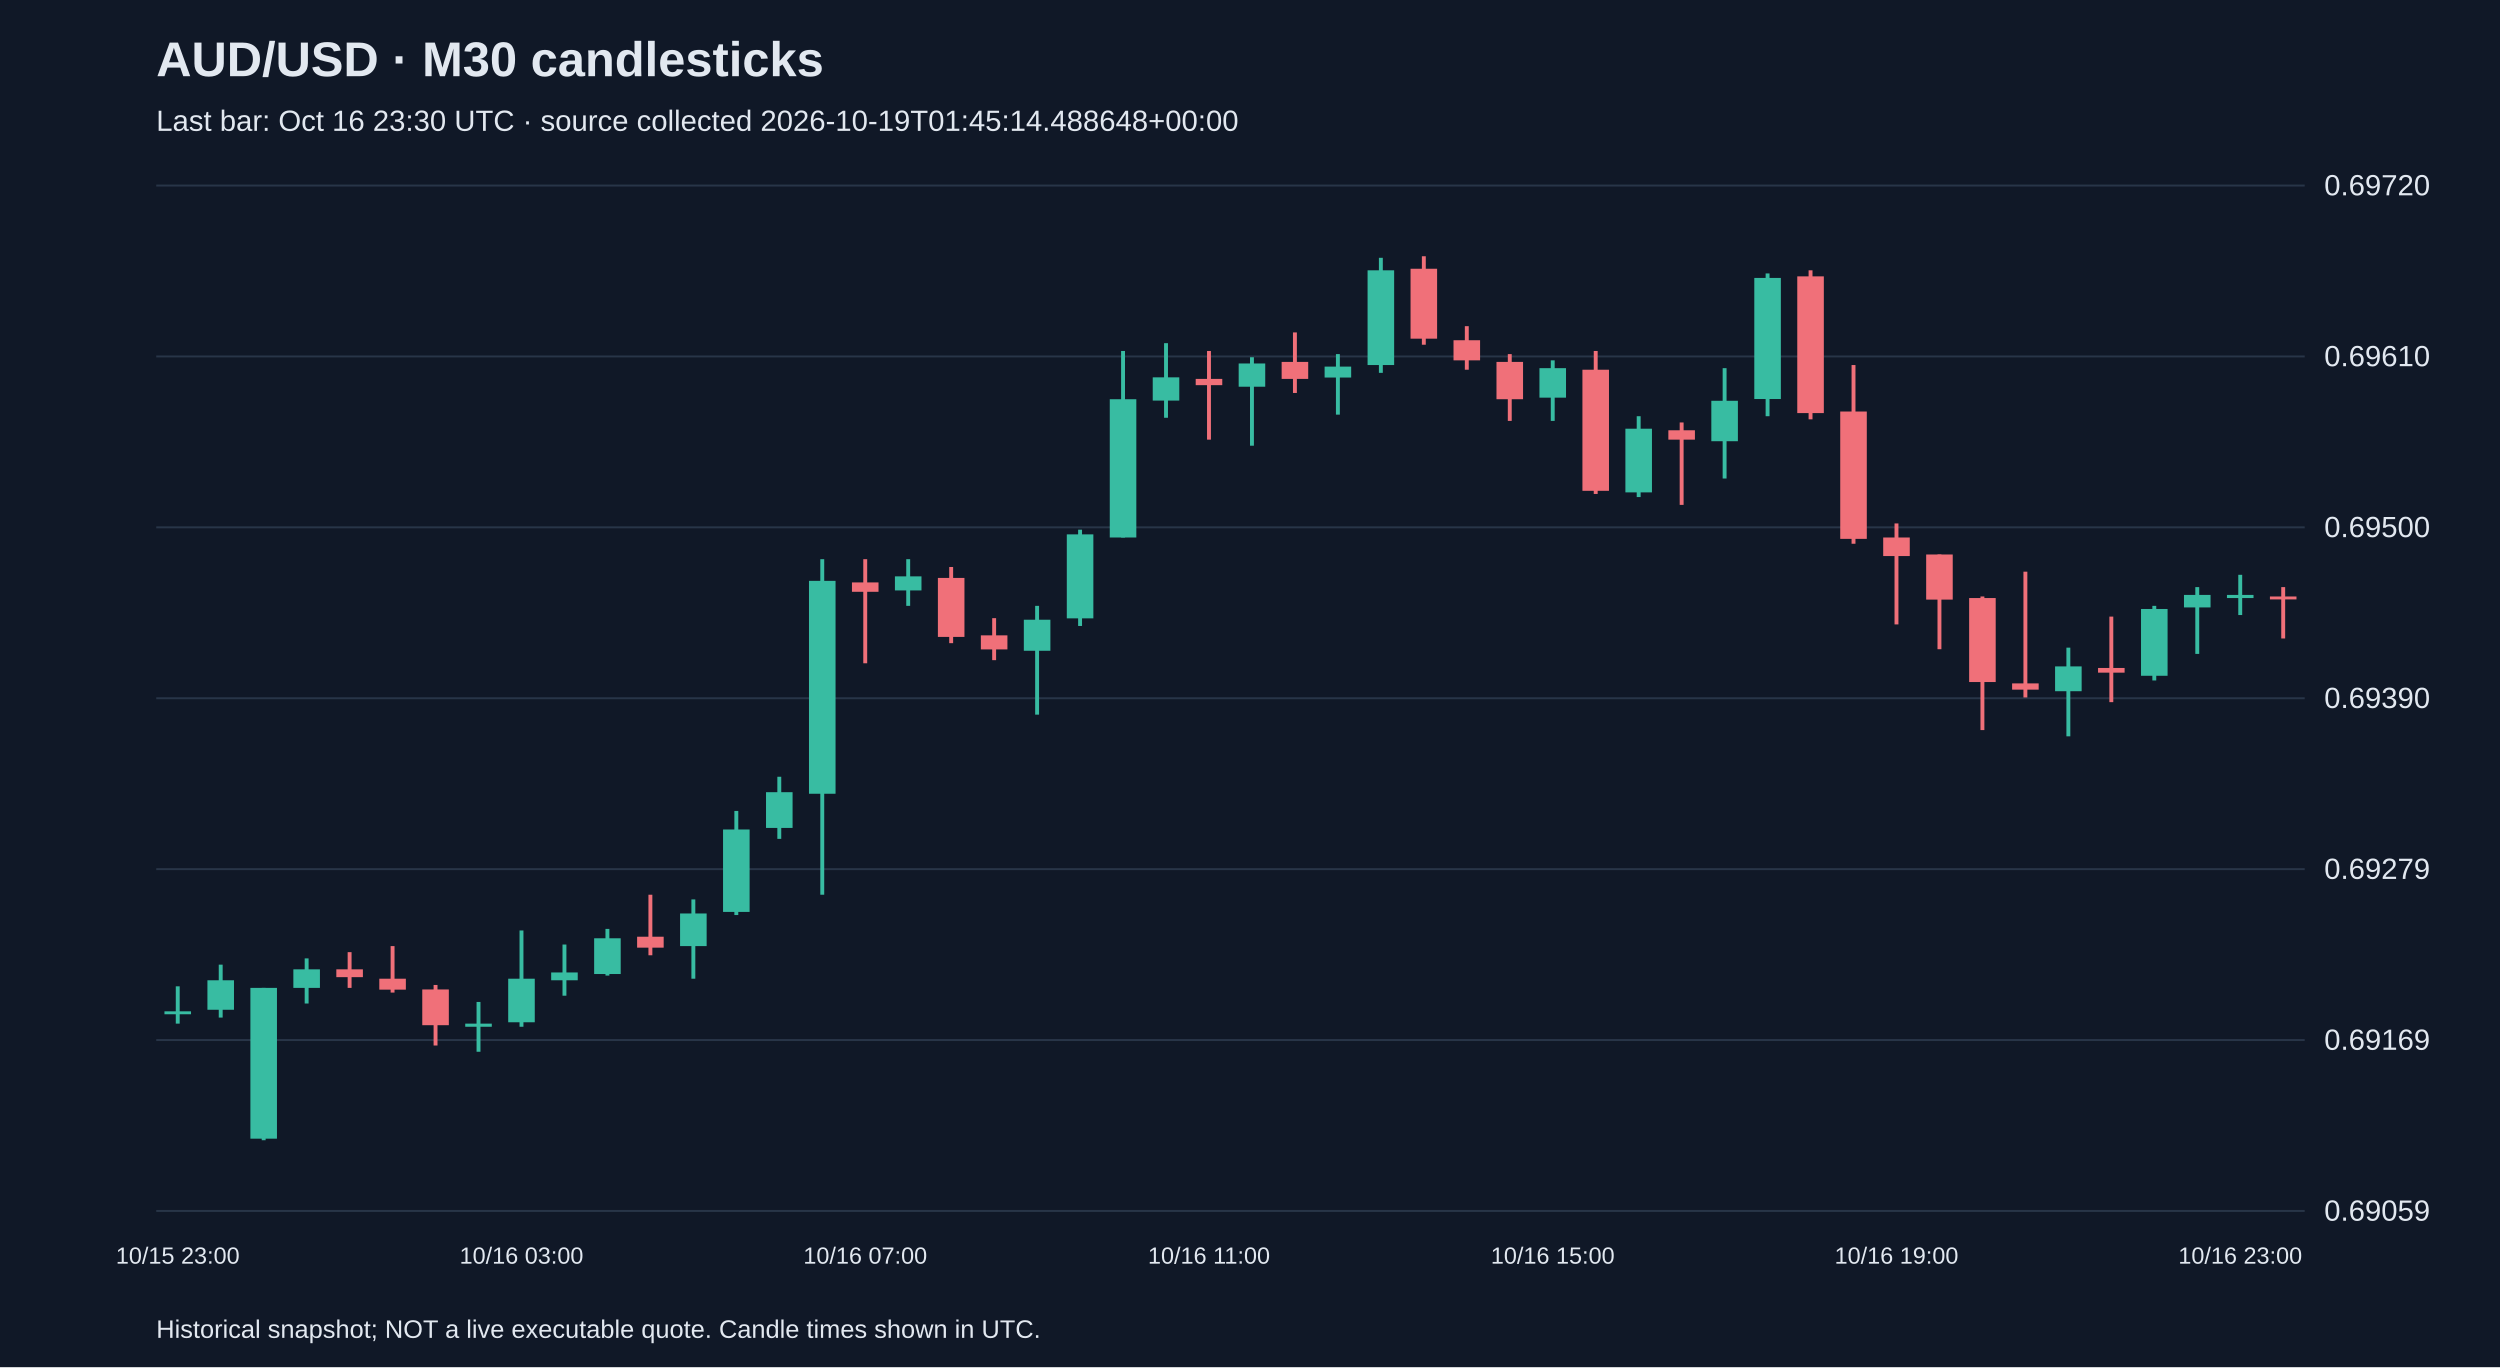
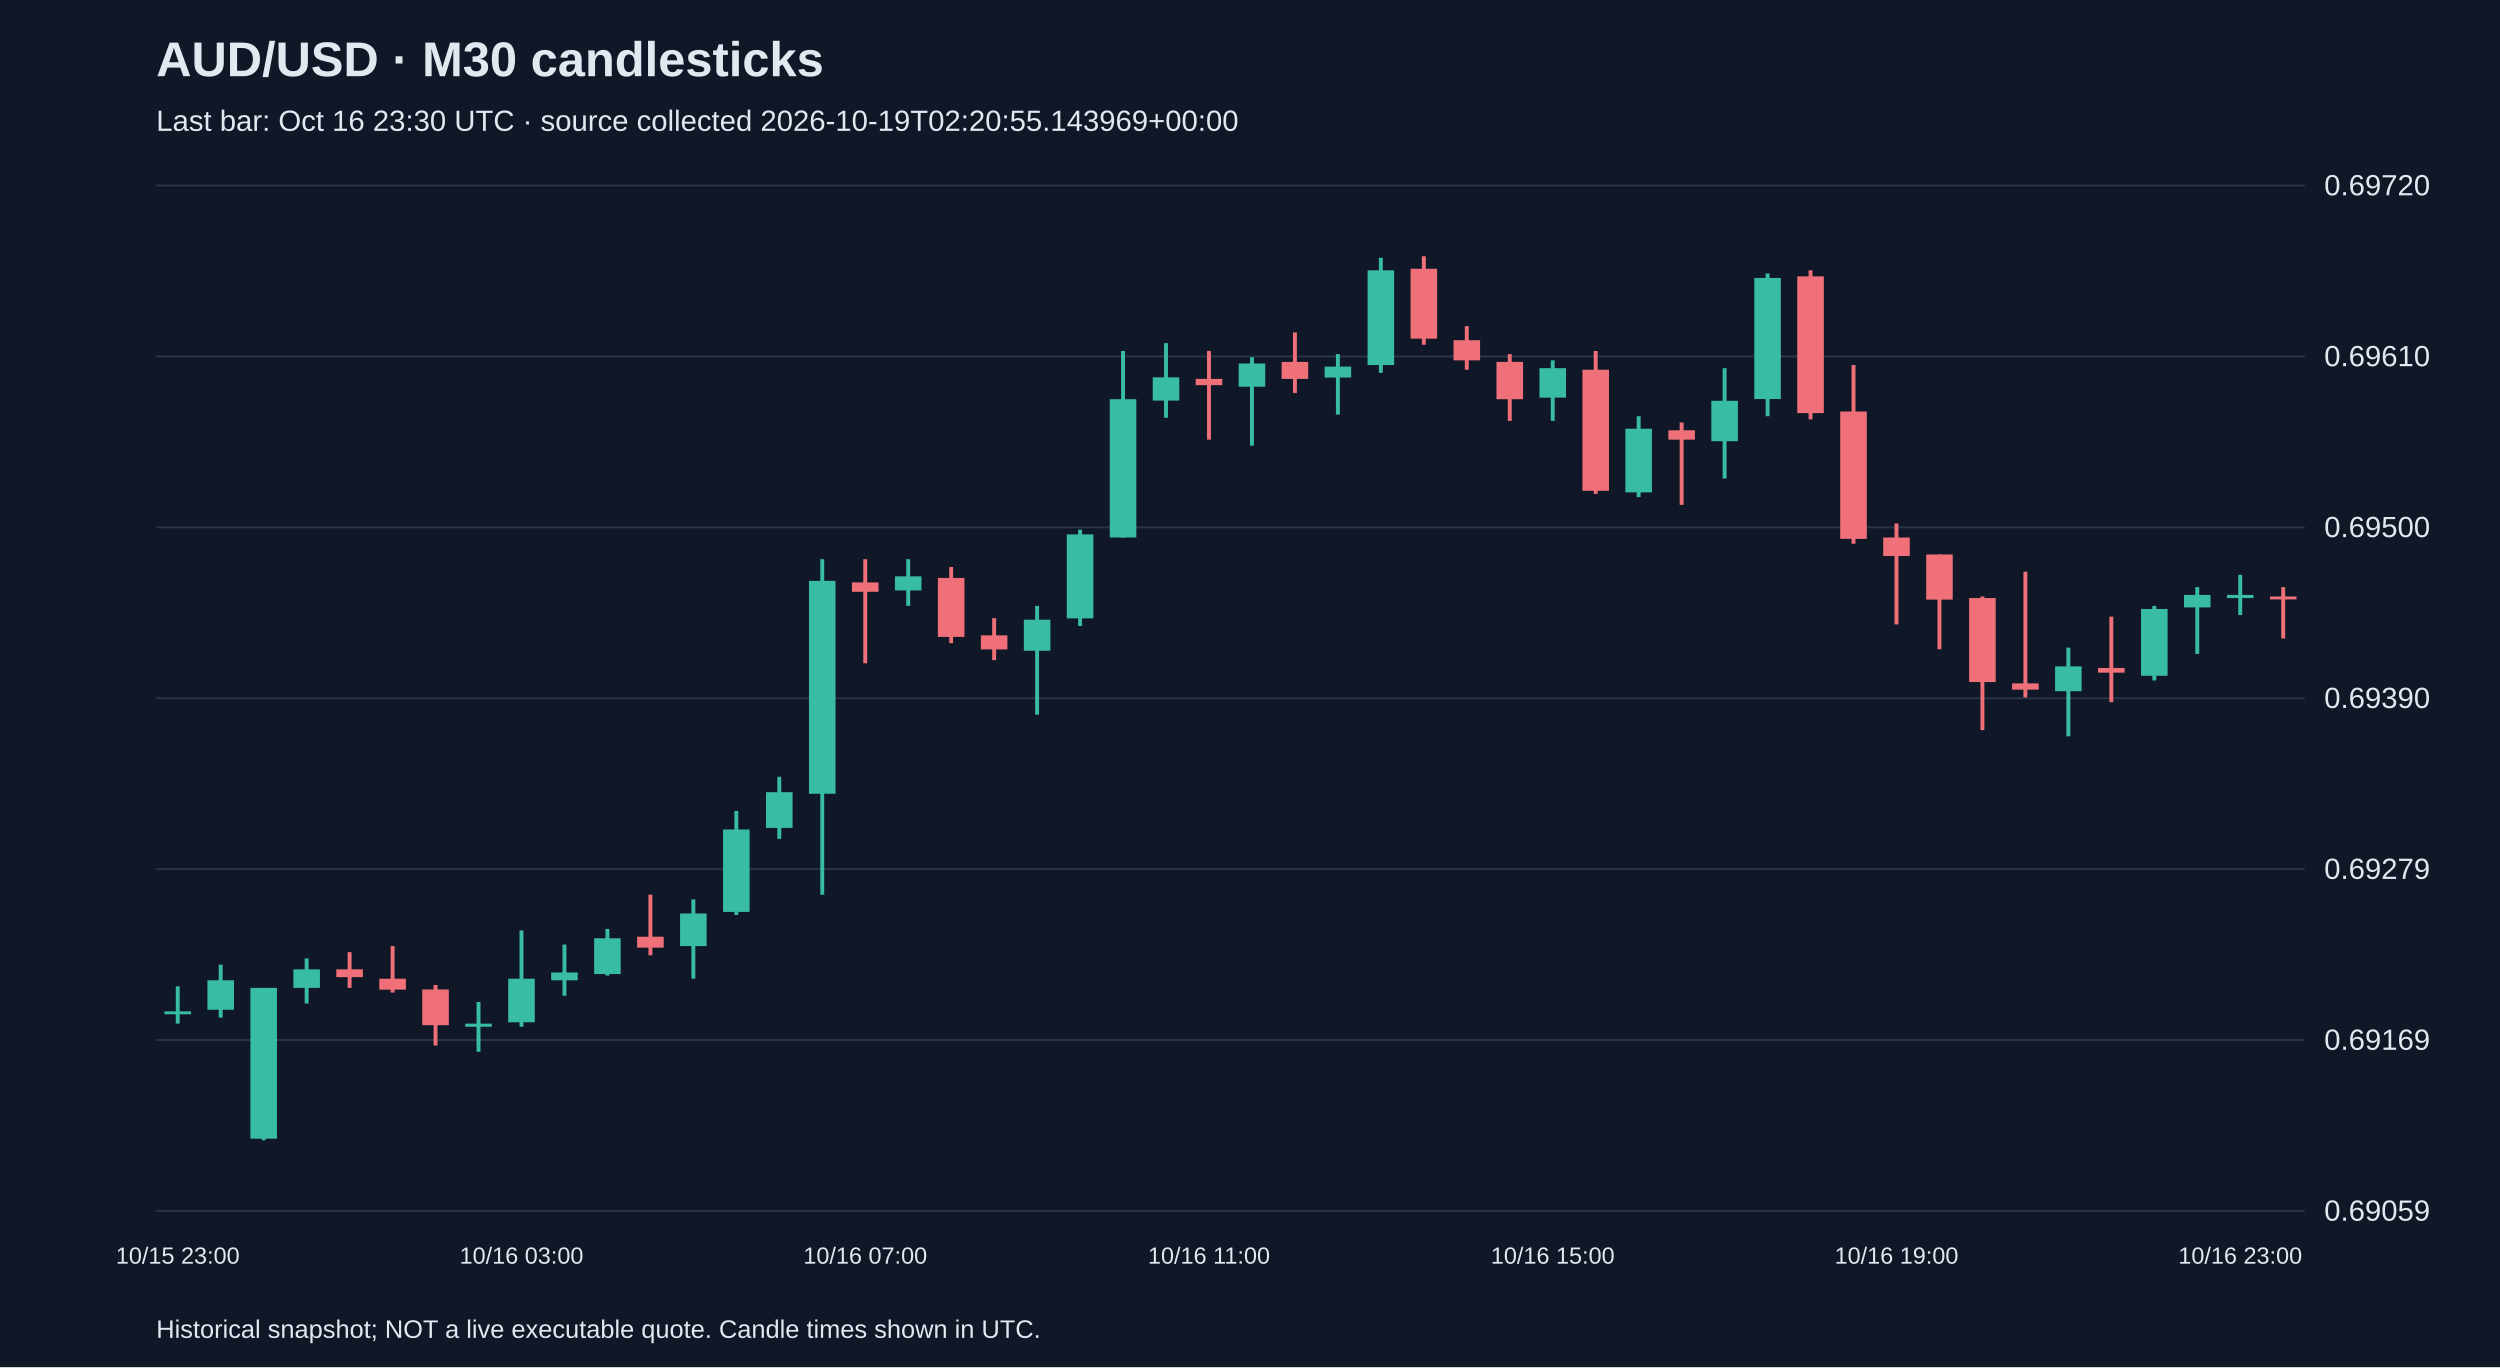
<svg xmlns="http://www.w3.org/2000/svg" viewBox="0 0 1280 700">
  <rect width="100%" height="100%" fill="#101827" />
  <style>text{font-family:Arial,sans-serif;fill:#e2e8f0}</style>
  <text x="80" y="39" font-size="25" font-weight="bold">AUD/USD · M30 candlesticks</text>
-   <text x="80" y="67" font-size="15" fill="#a6b1c5">Last bar: Oct 16 23:30 UTC · source collected 2026-10-19T01:45:14.488648+00:00</text>
+   <text x="80" y="67" font-size="15" fill="#a6b1c5">Last bar: Oct 16 23:30 UTC · source collected 2026-10-19T02:20:55.143969+00:00</text>
  <line x1="80" y1="620.0" x2="1180" y2="620.0" stroke="#283548" />
  <text x="1190" y="625.0" font-size="15">0.69059</text>
  <line x1="80" y1="532.5" x2="1180" y2="532.5" stroke="#283548" />
  <text x="1190" y="537.5" font-size="15">0.69169</text>
  <line x1="80" y1="445.0" x2="1180" y2="445.0" stroke="#283548" />
  <text x="1190" y="450.0" font-size="15">0.69279</text>
  <line x1="80" y1="357.5" x2="1180" y2="357.5" stroke="#283548" />
  <text x="1190" y="362.5" font-size="15">0.69390</text>
  <line x1="80" y1="270.0" x2="1180" y2="270.0" stroke="#283548" />
  <text x="1190" y="275.0" font-size="15">0.69500</text>
  <line x1="80" y1="182.5" x2="1180" y2="182.5" stroke="#283548" />
  <text x="1190" y="187.5" font-size="15">0.69610</text>
  <line x1="80" y1="95.0" x2="1180" y2="95.0" stroke="#283548" />
  <text x="1190" y="100.0" font-size="15">0.69720</text>
  <line x1="91.0" y1="505.0" x2="91.0" y2="524.1" stroke="#38bca2" stroke-width="2" />
  <rect x="84.2" y="517.8" width="13.6" height="1.5" fill="#38bca2" />
  <text x="91.0" y="647" text-anchor="middle" font-size="12">10/15 23:00</text>
  <line x1="113.0" y1="493.9" x2="113.0" y2="521.0" stroke="#38bca2" stroke-width="2" />
  <rect x="106.2" y="501.9" width="13.6" height="15.1" fill="#38bca2" />
  <line x1="135.0" y1="505.8" x2="135.0" y2="583.8" stroke="#38bca2" stroke-width="2" />
  <rect x="128.2" y="505.8" width="13.6" height="77.2" fill="#38bca2" />
  <line x1="157.0" y1="490.7" x2="157.0" y2="513.8" stroke="#38bca2" stroke-width="2" />
  <rect x="150.2" y="496.3" width="13.6" height="9.5" fill="#38bca2" />
  <line x1="179.0" y1="487.5" x2="179.0" y2="505.8" stroke="#f07079" stroke-width="2" />
  <rect x="172.2" y="496.3" width="13.6" height="4.0" fill="#f07079" />
  <line x1="201.0" y1="484.4" x2="201.0" y2="508.2" stroke="#f07079" stroke-width="2" />
  <rect x="194.2" y="501.1" width="13.6" height="5.6" fill="#f07079" />
  <line x1="223.0" y1="504.3" x2="223.0" y2="535.3" stroke="#f07079" stroke-width="2" />
  <rect x="216.2" y="506.6" width="13.6" height="18.3" fill="#f07079" />
  <line x1="245.0" y1="513.0" x2="245.0" y2="538.5" stroke="#38bca2" stroke-width="2" />
  <rect x="238.2" y="524.1" width="13.6" height="1.6" fill="#38bca2" />
  <line x1="267.0" y1="476.4" x2="267.0" y2="525.7" stroke="#38bca2" stroke-width="2" />
  <rect x="260.2" y="501.1" width="13.6" height="22.3" fill="#38bca2" />
  <text x="267.0" y="647" text-anchor="middle" font-size="12">10/16 03:00</text>
  <line x1="289.0" y1="483.6" x2="289.0" y2="509.8" stroke="#38bca2" stroke-width="2" />
  <rect x="282.2" y="497.9" width="13.6" height="4.0" fill="#38bca2" />
  <line x1="311.0" y1="475.6" x2="311.0" y2="499.5" stroke="#38bca2" stroke-width="2" />
  <rect x="304.2" y="480.4" width="13.6" height="18.3" fill="#38bca2" />
  <line x1="333.0" y1="458.1" x2="333.0" y2="489.1" stroke="#f07079" stroke-width="2" />
  <rect x="326.2" y="479.6" width="13.6" height="5.6" fill="#f07079" />
  <line x1="355.0" y1="460.5" x2="355.0" y2="501.1" stroke="#38bca2" stroke-width="2" />
  <rect x="348.2" y="467.7" width="13.6" height="16.7" fill="#38bca2" />
  <line x1="377.0" y1="415.2" x2="377.0" y2="468.5" stroke="#38bca2" stroke-width="2" />
  <rect x="370.2" y="424.7" width="13.6" height="42.2" fill="#38bca2" />
  <line x1="399.0" y1="397.7" x2="399.0" y2="429.5" stroke="#38bca2" stroke-width="2" />
  <rect x="392.2" y="405.6" width="13.6" height="18.3" fill="#38bca2" />
  <line x1="421.0" y1="286.3" x2="421.0" y2="458.1" stroke="#38bca2" stroke-width="2" />
  <rect x="414.2" y="297.4" width="13.6" height="109.0" fill="#38bca2" />
  <line x1="443.0" y1="286.3" x2="443.0" y2="339.6" stroke="#f07079" stroke-width="2" />
  <rect x="436.2" y="298.2" width="13.6" height="4.8" fill="#f07079" />
  <text x="443.0" y="647" text-anchor="middle" font-size="12">10/16 07:00</text>
  <line x1="465.0" y1="286.3" x2="465.0" y2="310.2" stroke="#38bca2" stroke-width="2" />
  <rect x="458.2" y="295.1" width="13.6" height="7.2" fill="#38bca2" />
  <line x1="487.0" y1="290.3" x2="487.0" y2="329.3" stroke="#f07079" stroke-width="2" />
  <rect x="480.2" y="295.9" width="13.6" height="30.2" fill="#f07079" />
  <line x1="509.0" y1="316.5" x2="509.0" y2="338.0" stroke="#f07079" stroke-width="2" />
  <rect x="502.2" y="325.3" width="13.6" height="7.2" fill="#f07079" />
  <line x1="531.0" y1="310.2" x2="531.0" y2="365.9" stroke="#38bca2" stroke-width="2" />
  <rect x="524.2" y="317.3" width="13.6" height="15.9" fill="#38bca2" />
  <line x1="553.0" y1="271.2" x2="553.0" y2="320.5" stroke="#38bca2" stroke-width="2" />
  <rect x="546.2" y="273.6" width="13.6" height="43.0" fill="#38bca2" />
  <line x1="575.0" y1="179.7" x2="575.0" y2="275.2" stroke="#38bca2" stroke-width="2" />
  <rect x="568.2" y="204.4" width="13.6" height="70.8" fill="#38bca2" />
  <line x1="597.0" y1="175.7" x2="597.0" y2="213.9" stroke="#38bca2" stroke-width="2" />
  <rect x="590.2" y="193.2" width="13.6" height="11.9" fill="#38bca2" />
  <line x1="619.0" y1="179.7" x2="619.0" y2="225.1" stroke="#f07079" stroke-width="2" />
  <rect x="612.2" y="194.0" width="13.6" height="3.2" fill="#f07079" />
  <text x="619.0" y="647" text-anchor="middle" font-size="12">10/16 11:00</text>
  <line x1="641.0" y1="182.9" x2="641.0" y2="228.2" stroke="#38bca2" stroke-width="2" />
  <rect x="634.2" y="186.1" width="13.6" height="11.9" fill="#38bca2" />
  <line x1="663.0" y1="170.2" x2="663.0" y2="201.2" stroke="#f07079" stroke-width="2" />
  <rect x="656.2" y="185.3" width="13.6" height="8.7" fill="#f07079" />
  <line x1="685.0" y1="181.3" x2="685.0" y2="212.3" stroke="#38bca2" stroke-width="2" />
  <rect x="678.2" y="187.7" width="13.6" height="5.6" fill="#38bca2" />
  <line x1="707.0" y1="132.0" x2="707.0" y2="190.9" stroke="#38bca2" stroke-width="2" />
  <rect x="700.2" y="138.4" width="13.6" height="48.5" fill="#38bca2" />
  <line x1="729.0" y1="131.2" x2="729.0" y2="176.5" stroke="#f07079" stroke-width="2" />
  <rect x="722.2" y="137.6" width="13.6" height="35.8" fill="#f07079" />
  <line x1="751.0" y1="167.0" x2="751.0" y2="189.3" stroke="#f07079" stroke-width="2" />
  <rect x="744.2" y="174.2" width="13.6" height="10.3" fill="#f07079" />
  <line x1="773.0" y1="181.3" x2="773.0" y2="215.5" stroke="#f07079" stroke-width="2" />
  <rect x="766.2" y="185.3" width="13.6" height="19.1" fill="#f07079" />
  <line x1="795.0" y1="184.5" x2="795.0" y2="215.5" stroke="#38bca2" stroke-width="2" />
  <rect x="788.2" y="188.5" width="13.6" height="15.1" fill="#38bca2" />
  <text x="795.0" y="647" text-anchor="middle" font-size="12">10/16 15:00</text>
  <line x1="817.0" y1="179.7" x2="817.0" y2="252.9" stroke="#f07079" stroke-width="2" />
  <rect x="810.2" y="189.3" width="13.6" height="62.0" fill="#f07079" />
  <line x1="839.0" y1="213.1" x2="839.0" y2="254.5" stroke="#38bca2" stroke-width="2" />
  <rect x="832.2" y="219.5" width="13.6" height="32.6" fill="#38bca2" />
  <line x1="861.0" y1="216.3" x2="861.0" y2="258.5" stroke="#f07079" stroke-width="2" />
  <rect x="854.2" y="220.3" width="13.6" height="4.8" fill="#f07079" />
  <line x1="883.0" y1="188.5" x2="883.0" y2="245.0" stroke="#38bca2" stroke-width="2" />
  <rect x="876.2" y="205.2" width="13.6" height="20.7" fill="#38bca2" />
  <line x1="905.0" y1="140.0" x2="905.0" y2="213.1" stroke="#38bca2" stroke-width="2" />
  <rect x="898.2" y="142.3" width="13.6" height="62.0" fill="#38bca2" />
  <line x1="927.0" y1="138.4" x2="927.0" y2="214.7" stroke="#f07079" stroke-width="2" />
  <rect x="920.2" y="141.5" width="13.6" height="70.0" fill="#f07079" />
  <line x1="949.0" y1="186.9" x2="949.0" y2="278.4" stroke="#f07079" stroke-width="2" />
  <rect x="942.2" y="210.7" width="13.6" height="65.2" fill="#f07079" />
  <line x1="971.0" y1="268.0" x2="971.0" y2="319.7" stroke="#f07079" stroke-width="2" />
  <rect x="964.2" y="275.2" width="13.6" height="9.5" fill="#f07079" />
  <text x="971.0" y="647" text-anchor="middle" font-size="12">10/16 19:00</text>
  <line x1="993.0" y1="283.9" x2="993.0" y2="332.4" stroke="#f07079" stroke-width="2" />
  <rect x="986.2" y="283.9" width="13.6" height="23.1" fill="#f07079" />
  <line x1="1015.0" y1="305.4" x2="1015.0" y2="373.8" stroke="#f07079" stroke-width="2" />
  <rect x="1008.2" y="306.2" width="13.6" height="43.0" fill="#f07079" />
  <line x1="1037.0" y1="292.7" x2="1037.0" y2="357.1" stroke="#f07079" stroke-width="2" />
  <rect x="1030.2" y="349.9" width="13.6" height="3.2" fill="#f07079" />
  <line x1="1059.0" y1="331.6" x2="1059.0" y2="377.0" stroke="#38bca2" stroke-width="2" />
  <rect x="1052.2" y="341.2" width="13.6" height="12.7" fill="#38bca2" />
  <line x1="1081.0" y1="315.7" x2="1081.0" y2="359.5" stroke="#f07079" stroke-width="2" />
  <rect x="1074.2" y="342.0" width="13.6" height="2.4" fill="#f07079" />
  <line x1="1103.0" y1="310.2" x2="1103.0" y2="348.4" stroke="#38bca2" stroke-width="2" />
  <rect x="1096.2" y="311.8" width="13.6" height="34.2" fill="#38bca2" />
  <line x1="1125.0" y1="300.6" x2="1125.0" y2="334.8" stroke="#38bca2" stroke-width="2" />
  <rect x="1118.2" y="304.6" width="13.6" height="6.4" fill="#38bca2" />
  <line x1="1147.0" y1="294.3" x2="1147.0" y2="314.9" stroke="#38bca2" stroke-width="2" />
  <rect x="1140.2" y="304.6" width="13.6" height="1.6" fill="#38bca2" />
  <text x="1147.0" y="647" text-anchor="middle" font-size="12">10/16 23:00</text>
  <line x1="1169.0" y1="300.6" x2="1169.0" y2="326.9" stroke="#f07079" stroke-width="2" />
  <rect x="1162.2" y="305.4" width="13.6" height="1.5" fill="#f07079" />
  <text x="80" y="685" font-size="13">Historical snapshot; NOT a live executable quote. Candle times shown in UTC.</text>
</svg>
